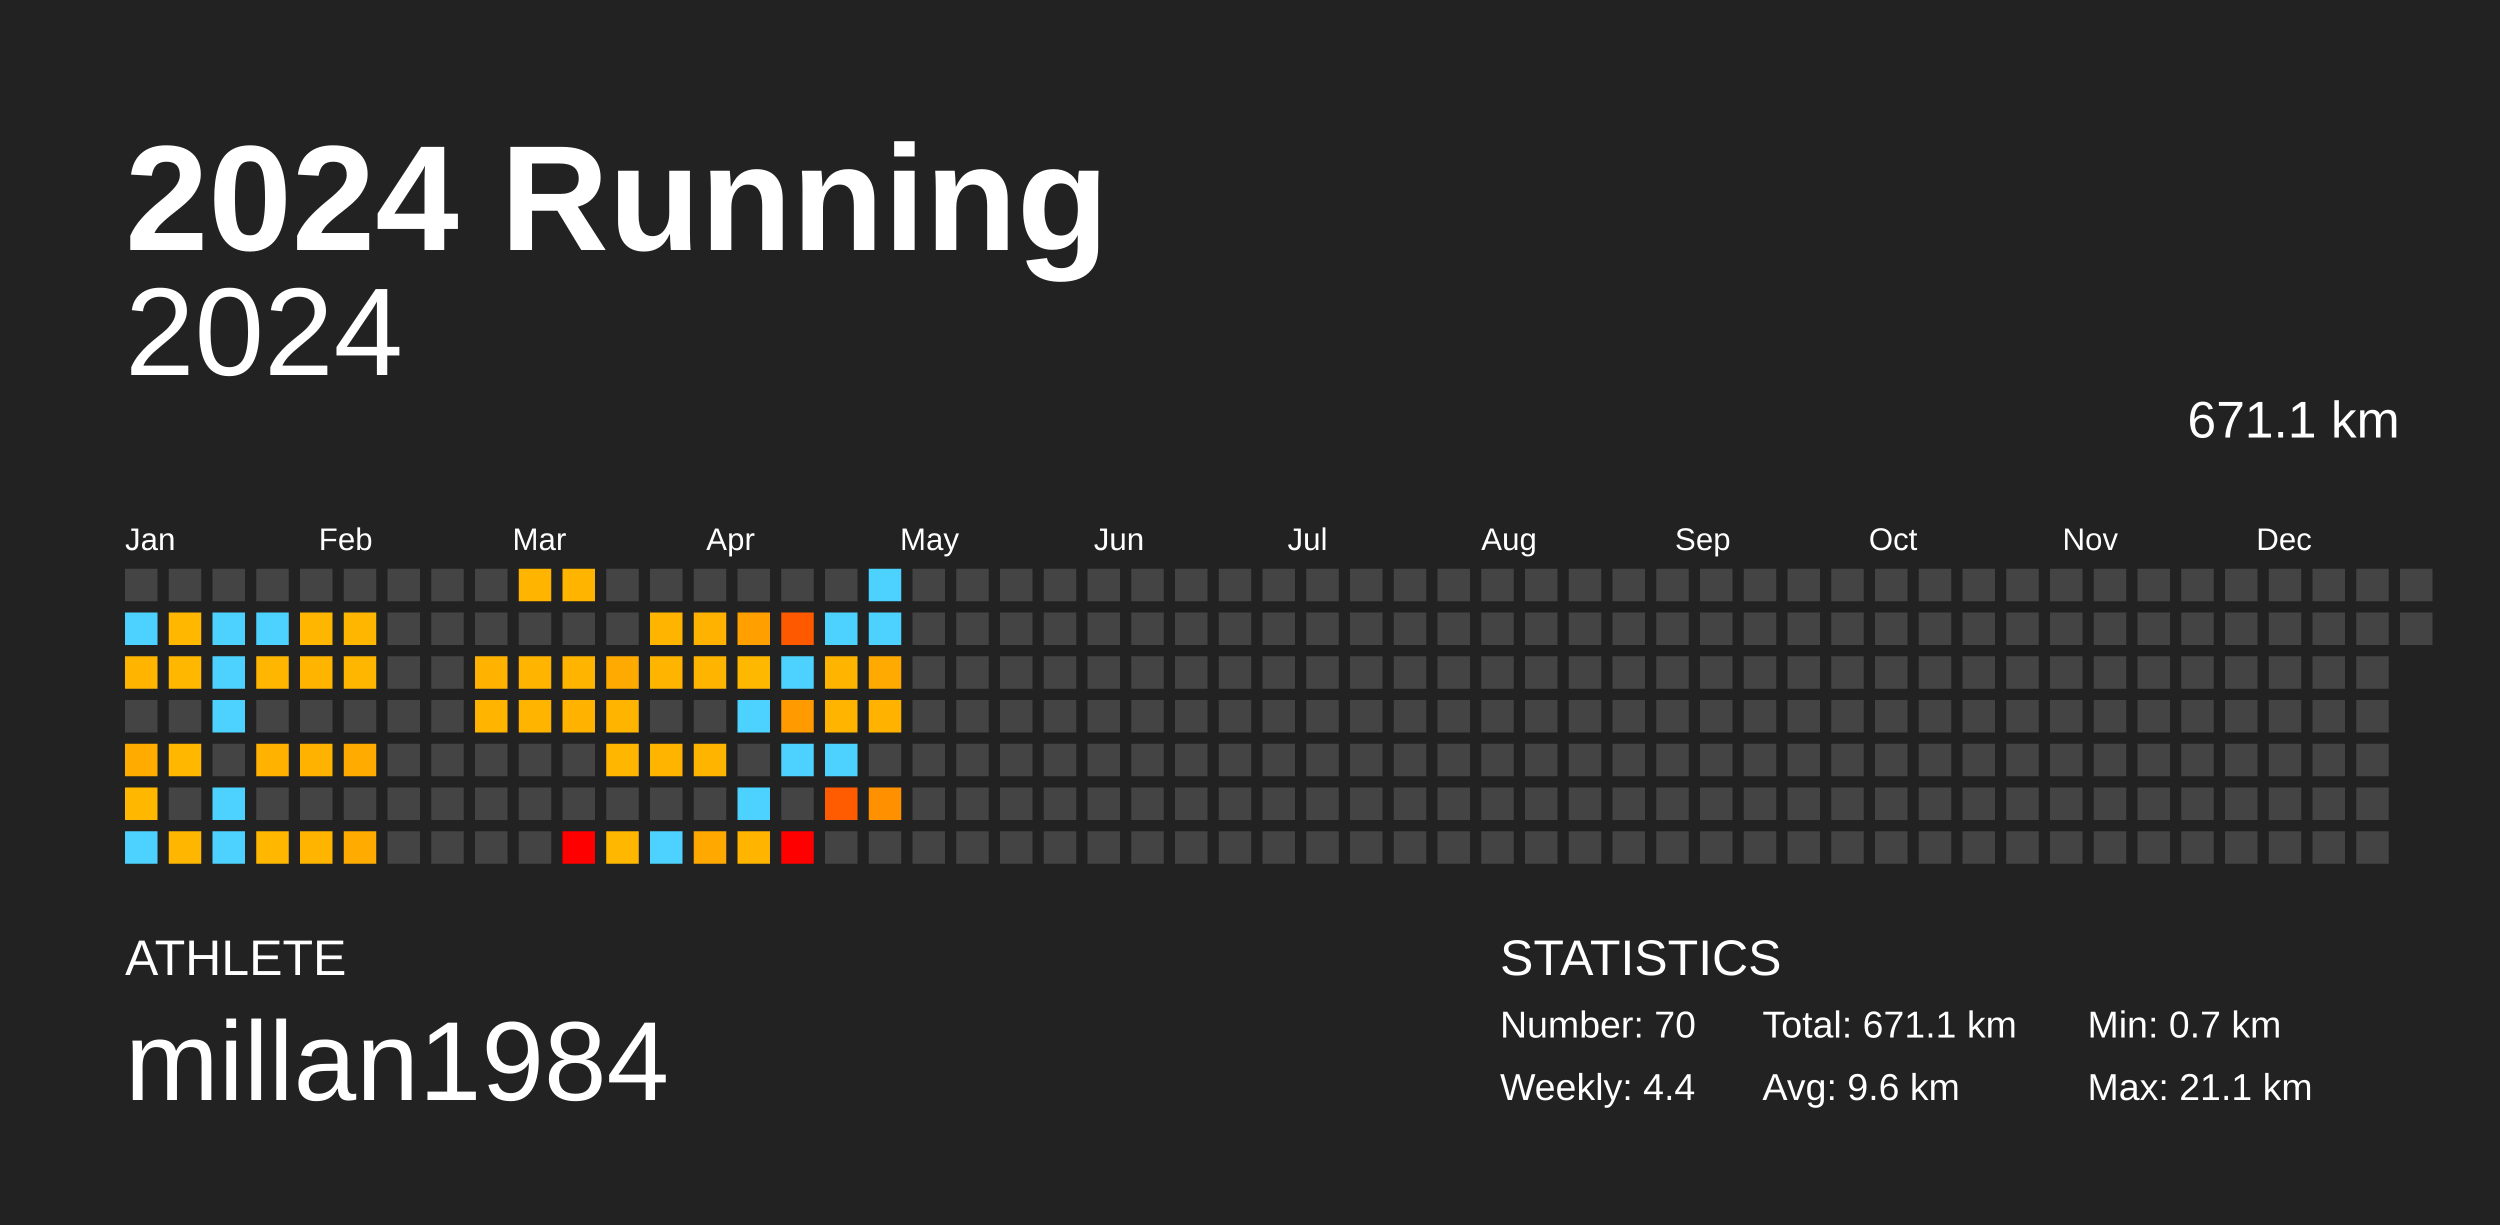
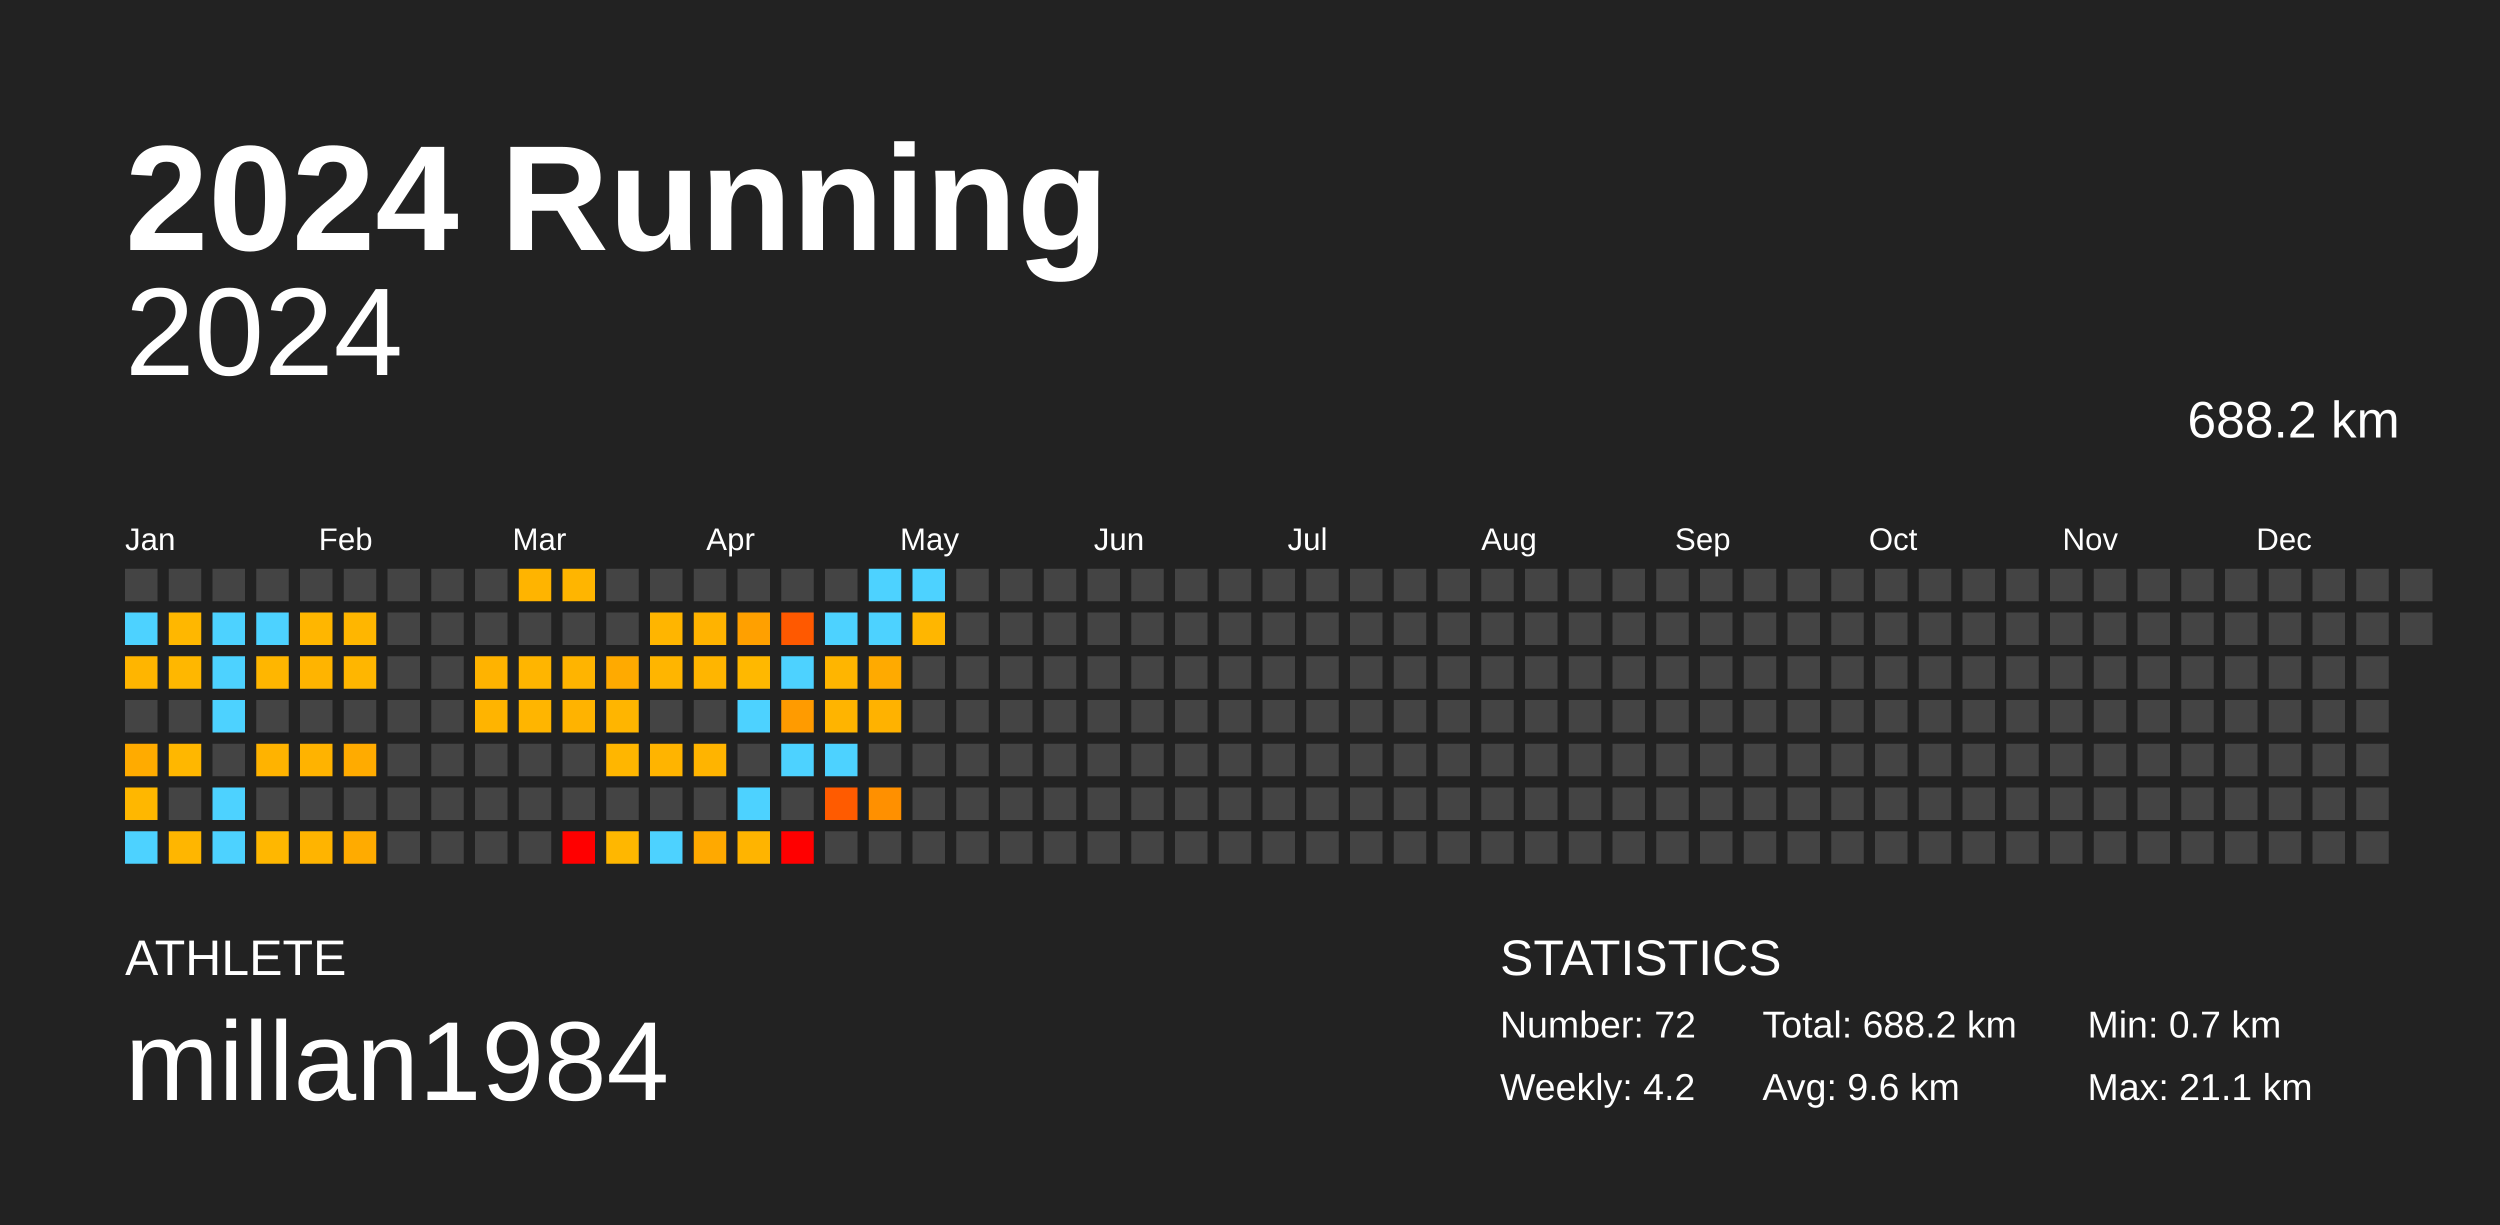
<svg xmlns="http://www.w3.org/2000/svg" baseProfile="full" height="98mm" version="1.1" viewBox="0,0,200,98" width="200mm">
  <defs />
  <rect fill="#222222" height="98" width="200" x="0" y="0" />
  <text fill="#FFFFFF" style="font-size:12px; font-family:Arial; font-weight:bold;" x="10" y="20">2024 Running</text>
  <text fill="#FFFFFF" style="font-size:4px; font-family:Arial" x="10" y="78">ATHLETE</text>
  <text fill="#FFFFFF" style="font-size:9px; font-family:Arial" x="10" y="88">millan1984</text>
  <text fill="#FFFFFF" style="font-size:4px; font-family:Arial" x="120" y="78">STATISTICS</text>
-   <text fill="#FFFFFF" style="font-size:3px; font-family:Arial" x="120" y="83">Number: 70</text>
-   <text fill="#FFFFFF" style="font-size:3px; font-family:Arial" x="120" y="88">Weekly: 4.4</text>
-   <text fill="#FFFFFF" style="font-size:3px; font-family:Arial" x="141" y="83">Total: 671.1 km</text>
+   <text fill="#FFFFFF" style="font-size:3px; font-family:Arial" x="120" y="83">Number: 72</text>
+   <text fill="#FFFFFF" style="font-size:3px; font-family:Arial" x="120" y="88">Weekly: 4.2</text>
+   <text fill="#FFFFFF" style="font-size:3px; font-family:Arial" x="141" y="83">Total: 688.2 km</text>
  <text fill="#FFFFFF" style="font-size:3px; font-family:Arial" x="141" y="88">Avg: 9.6 km</text>
  <text fill="#FFFFFF" style="font-size:3px; font-family:Arial" x="167" y="83">Min: 0.7 km</text>
  <text fill="#FFFFFF" style="font-size:3px; font-family:Arial" x="167" y="88">Max: 21.1 km</text>
  <text alignment-baseline="hanging" fill="#FFFFFF" style="font-size:10.0px; font-family:Arial;" x="10" y="30">2024</text>
-   <text alignment-baseline="hanging" fill="#FFFFFF" style="font-size:4.125px; font-family:Arial;" x="175" y="35">671.1 km</text>
+   <text alignment-baseline="hanging" fill="#FFFFFF" style="font-size:4.125px; font-family:Arial;" x="175" y="35">688.2 km</text>
  <text fill="#FFFFFF" style="font-size:2.5px; font-family:Arial" x="10.0" y="44">Jan</text>
  <text fill="#FFFFFF" style="font-size:2.5px; font-family:Arial" x="25.5" y="44">Feb</text>
  <text fill="#FFFFFF" style="font-size:2.5px; font-family:Arial" x="41.0" y="44">Mar</text>
  <text fill="#FFFFFF" style="font-size:2.5px; font-family:Arial" x="56.5" y="44">Apr</text>
  <text fill="#FFFFFF" style="font-size:2.5px; font-family:Arial" x="72.0" y="44">May</text>
  <text fill="#FFFFFF" style="font-size:2.5px; font-family:Arial" x="87.5" y="44">Jun</text>
  <text fill="#FFFFFF" style="font-size:2.5px; font-family:Arial" x="103.0" y="44">Jul</text>
  <text fill="#FFFFFF" style="font-size:2.5px; font-family:Arial" x="118.5" y="44">Aug</text>
  <text fill="#FFFFFF" style="font-size:2.5px; font-family:Arial" x="134.0" y="44">Sep</text>
  <text fill="#FFFFFF" style="font-size:2.5px; font-family:Arial" x="149.5" y="44">Oct</text>
  <text fill="#FFFFFF" style="font-size:2.5px; font-family:Arial" x="165.0" y="44">Nov</text>
  <text fill="#FFFFFF" style="font-size:2.5px; font-family:Arial" x="180.5" y="44">Dec</text>
  <rect fill="#444444" height="2.6" width="2.6" x="10.0" y="45.5" />
  <rect fill="#4dd2ff" height="2.6" width="2.6" x="10.0" y="49.0" />
  <rect fill="#ffb500" height="2.6" width="2.6" x="10.0" y="52.5" />
  <rect fill="#444444" height="2.6" width="2.6" x="10.0" y="56.0" />
  <rect fill="#ffab00" height="2.6" width="2.6" x="10.0" y="59.5" />
  <rect fill="#ffb700" height="2.6" width="2.6" x="10.0" y="63.0" />
  <rect fill="#4dd2ff" height="2.6" width="2.6" x="10.0" y="66.5" />
  <rect fill="#444444" height="2.6" width="2.6" x="13.5" y="45.5" />
  <rect fill="#ffb700" height="2.6" width="2.6" x="13.5" y="49.0" />
  <rect fill="#ffb700" height="2.6" width="2.6" x="13.5" y="52.5" />
  <rect fill="#444444" height="2.6" width="2.6" x="13.5" y="56.0" />
  <rect fill="#ffb700" height="2.6" width="2.6" x="13.5" y="59.5" />
  <rect fill="#444444" height="2.6" width="2.6" x="13.5" y="63.0" />
  <rect fill="#ffb600" height="2.6" width="2.6" x="13.5" y="66.5" />
  <rect fill="#444444" height="2.6" width="2.6" x="17.0" y="45.5" />
  <rect fill="#4dd2ff" height="2.6" width="2.6" x="17.0" y="49.0" />
  <rect fill="#4dd2ff" height="2.6" width="2.6" x="17.0" y="52.5" />
  <rect fill="#4dd2ff" height="2.6" width="2.6" x="17.0" y="56.0" />
  <rect fill="#444444" height="2.6" width="2.6" x="17.0" y="59.5" />
  <rect fill="#4dd2ff" height="2.6" width="2.6" x="17.0" y="63.0" />
  <rect fill="#4dd2ff" height="2.6" width="2.6" x="17.0" y="66.5" />
  <rect fill="#444444" height="2.6" width="2.6" x="20.5" y="45.5" />
  <rect fill="#4dd2ff" height="2.6" width="2.6" x="20.5" y="49.0" />
  <rect fill="#ffb600" height="2.6" width="2.6" x="20.5" y="52.5" />
  <rect fill="#444444" height="2.6" width="2.6" x="20.5" y="56.0" />
  <rect fill="#ffb300" height="2.6" width="2.6" x="20.5" y="59.5" />
  <rect fill="#444444" height="2.6" width="2.6" x="20.5" y="63.0" />
  <rect fill="#ffb700" height="2.6" width="2.6" x="20.5" y="66.5" />
  <rect fill="#444444" height="2.6" width="2.6" x="24.0" y="45.5" />
  <rect fill="#ffb600" height="2.6" width="2.6" x="24.0" y="49.0" />
  <rect fill="#ffb400" height="2.6" width="2.6" x="24.0" y="52.5" />
  <rect fill="#444444" height="2.6" width="2.6" x="24.0" y="56.0" />
  <rect fill="#ffb300" height="2.6" width="2.6" x="24.0" y="59.5" />
  <rect fill="#444444" height="2.6" width="2.6" x="24.0" y="63.0" />
  <rect fill="#ffb400" height="2.6" width="2.6" x="24.0" y="66.5" />
  <rect fill="#444444" height="2.6" width="2.6" x="27.5" y="45.5" />
  <rect fill="#ffb600" height="2.6" width="2.6" x="27.5" y="49.0" />
  <rect fill="#ffb600" height="2.6" width="2.6" x="27.5" y="52.5" />
  <rect fill="#444444" height="2.6" width="2.6" x="27.5" y="56.0" />
  <rect fill="#ffab00" height="2.6" width="2.6" x="27.5" y="59.5" />
  <rect fill="#444444" height="2.6" width="2.6" x="27.5" y="63.0" />
  <rect fill="#ffab00" height="2.6" width="2.6" x="27.5" y="66.5" />
  <rect fill="#444444" height="2.6" width="2.6" x="31.0" y="45.5" />
  <rect fill="#444444" height="2.6" width="2.6" x="31.0" y="49.0" />
  <rect fill="#444444" height="2.6" width="2.6" x="31.0" y="52.5" />
  <rect fill="#444444" height="2.6" width="2.6" x="31.0" y="56.0" />
  <rect fill="#444444" height="2.6" width="2.6" x="31.0" y="59.5" />
  <rect fill="#444444" height="2.6" width="2.6" x="31.0" y="63.0" />
  <rect fill="#444444" height="2.6" width="2.6" x="31.0" y="66.5" />
  <rect fill="#444444" height="2.6" width="2.6" x="34.5" y="45.5" />
  <rect fill="#444444" height="2.6" width="2.6" x="34.5" y="49.0" />
  <rect fill="#444444" height="2.6" width="2.6" x="34.5" y="52.5" />
  <rect fill="#444444" height="2.6" width="2.6" x="34.5" y="56.0" />
  <rect fill="#444444" height="2.6" width="2.6" x="34.5" y="59.5" />
  <rect fill="#444444" height="2.6" width="2.6" x="34.5" y="63.0" />
  <rect fill="#444444" height="2.6" width="2.6" x="34.5" y="66.5" />
  <rect fill="#444444" height="2.6" width="2.6" x="38.0" y="45.5" />
  <rect fill="#444444" height="2.6" width="2.6" x="38.0" y="49.0" />
  <rect fill="#ffb300" height="2.6" width="2.6" x="38.0" y="52.5" />
  <rect fill="#ffb400" height="2.6" width="2.6" x="38.0" y="56.0" />
  <rect fill="#444444" height="2.6" width="2.6" x="38.0" y="59.5" />
  <rect fill="#444444" height="2.6" width="2.6" x="38.0" y="63.0" />
  <rect fill="#444444" height="2.6" width="2.6" x="38.0" y="66.5" />
  <rect fill="#ffb400" height="2.6" width="2.6" x="41.5" y="45.5" />
  <rect fill="#444444" height="2.6" width="2.6" x="41.5" y="49.0" />
  <rect fill="#ffb500" height="2.6" width="2.6" x="41.5" y="52.5" />
  <rect fill="#ffb500" height="2.6" width="2.6" x="41.5" y="56.0" />
  <rect fill="#444444" height="2.6" width="2.6" x="41.5" y="59.5" />
  <rect fill="#444444" height="2.6" width="2.6" x="41.5" y="63.0" />
  <rect fill="#444444" height="2.6" width="2.6" x="41.5" y="66.5" />
  <rect fill="#ffb500" height="2.6" width="2.6" x="45.0" y="45.5" />
  <rect fill="#444444" height="2.6" width="2.6" x="45.0" y="49.0" />
  <rect fill="#ffb400" height="2.6" width="2.6" x="45.0" y="52.5" />
  <rect fill="#ffb300" height="2.6" width="2.6" x="45.0" y="56.0" />
  <rect fill="#444444" height="2.6" width="2.6" x="45.0" y="59.5" />
  <rect fill="#444444" height="2.6" width="2.6" x="45.0" y="63.0" />
  <rect fill="red" height="2.6" width="2.6" x="45.0" y="66.5" />
  <rect fill="#444444" height="2.6" width="2.6" x="48.5" y="45.5" />
  <rect fill="#444444" height="2.6" width="2.6" x="48.5" y="49.0" />
  <rect fill="#ffaa00" height="2.6" width="2.6" x="48.5" y="52.5" />
  <rect fill="#ffb500" height="2.6" width="2.6" x="48.5" y="56.0" />
  <rect fill="#ffb600" height="2.6" width="2.6" x="48.5" y="59.5" />
  <rect fill="#444444" height="2.6" width="2.6" x="48.5" y="63.0" />
  <rect fill="#ffb700" height="2.6" width="2.6" x="48.5" y="66.5" />
  <rect fill="#444444" height="2.6" width="2.6" x="52.0" y="45.5" />
  <rect fill="#ffb500" height="2.6" width="2.6" x="52.0" y="49.0" />
  <rect fill="#ffb500" height="2.6" width="2.6" x="52.0" y="52.5" />
  <rect fill="#444444" height="2.6" width="2.6" x="52.0" y="56.0" />
  <rect fill="#ffb400" height="2.6" width="2.6" x="52.0" y="59.5" />
  <rect fill="#444444" height="2.6" width="2.6" x="52.0" y="63.0" />
  <rect fill="#4dd2ff" height="2.6" width="2.6" x="52.0" y="66.5" />
  <rect fill="#444444" height="2.6" width="2.6" x="55.5" y="45.5" />
  <rect fill="#ffb300" height="2.6" width="2.6" x="55.5" y="49.0" />
  <rect fill="#ffb500" height="2.6" width="2.6" x="55.5" y="52.5" />
  <rect fill="#444444" height="2.6" width="2.6" x="55.5" y="56.0" />
  <rect fill="#ffb400" height="2.6" width="2.6" x="55.5" y="59.5" />
  <rect fill="#444444" height="2.6" width="2.6" x="55.5" y="63.0" />
  <rect fill="#ffa900" height="2.6" width="2.6" x="55.5" y="66.5" />
  <rect fill="#444444" height="2.6" width="2.6" x="59.0" y="45.5" />
  <rect fill="#ffa000" height="2.6" width="2.6" x="59.0" y="49.0" />
  <rect fill="#ffb800" height="2.6" width="2.6" x="59.0" y="52.5" />
  <rect fill="#4dd2ff" height="2.6" width="2.6" x="59.0" y="56.0" />
  <rect fill="#444444" height="2.6" width="2.6" x="59.0" y="59.5" />
  <rect fill="#4dd2ff" height="2.6" width="2.6" x="59.0" y="63.0" />
  <rect fill="#ffb400" height="2.6" width="2.6" x="59.0" y="66.5" />
  <rect fill="#444444" height="2.6" width="2.6" x="62.5" y="45.5" />
  <rect fill="#ff5900" height="2.6" width="2.6" x="62.5" y="49.0" />
  <rect fill="#4dd2ff" height="2.6" width="2.6" x="62.5" y="52.5" />
  <rect fill="#ff9b00" height="2.6" width="2.6" x="62.5" y="56.0" />
  <rect fill="#4dd2ff" height="2.6" width="2.6" x="62.5" y="59.5" />
  <rect fill="#444444" height="2.6" width="2.6" x="62.5" y="63.0" />
  <rect fill="red" height="2.6" width="2.6" x="62.5" y="66.5" />
  <rect fill="#444444" height="2.6" width="2.6" x="66.0" y="45.5" />
  <rect fill="#4dd2ff" height="2.6" width="2.6" x="66.0" y="49.0" />
  <rect fill="#ffb500" height="2.6" width="2.6" x="66.0" y="52.5" />
  <rect fill="#ffb400" height="2.6" width="2.6" x="66.0" y="56.0" />
  <rect fill="#4dd2ff" height="2.6" width="2.6" x="66.0" y="59.5" />
  <rect fill="#ff5b00" height="2.6" width="2.6" x="66.0" y="63.0" />
  <rect fill="#444444" height="2.6" width="2.6" x="66.0" y="66.5" />
  <rect fill="#4dd2ff" height="2.6" width="2.6" x="69.5" y="45.5" />
  <rect fill="#4dd2ff" height="2.6" width="2.6" x="69.5" y="49.0" />
  <rect fill="#ffaa00" height="2.6" width="2.6" x="69.5" y="52.5" />
  <rect fill="#ffb200" height="2.6" width="2.6" x="69.5" y="56.0" />
  <rect fill="#444444" height="2.6" width="2.6" x="69.5" y="59.5" />
  <rect fill="#ff9000" height="2.6" width="2.6" x="69.5" y="63.0" />
  <rect fill="#444444" height="2.6" width="2.6" x="69.5" y="66.5" />
-   <rect fill="#444444" height="2.6" width="2.6" x="73.0" y="45.5" />
-   <rect fill="#444444" height="2.6" width="2.6" x="73.0" y="49.0" />
+   <rect fill="#4dd2ff" height="2.6" width="2.6" x="73.0" y="45.5" />
+   <rect fill="#ffb600" height="2.6" width="2.6" x="73.0" y="49.0" />
  <rect fill="#444444" height="2.6" width="2.6" x="73.0" y="52.5" />
  <rect fill="#444444" height="2.6" width="2.6" x="73.0" y="56.0" />
  <rect fill="#444444" height="2.6" width="2.6" x="73.0" y="59.5" />
  <rect fill="#444444" height="2.6" width="2.6" x="73.0" y="63.0" />
  <rect fill="#444444" height="2.6" width="2.6" x="73.0" y="66.5" />
  <rect fill="#444444" height="2.6" width="2.6" x="76.5" y="45.5" />
  <rect fill="#444444" height="2.6" width="2.6" x="76.5" y="49.0" />
  <rect fill="#444444" height="2.6" width="2.6" x="76.5" y="52.5" />
  <rect fill="#444444" height="2.6" width="2.6" x="76.5" y="56.0" />
  <rect fill="#444444" height="2.6" width="2.6" x="76.5" y="59.5" />
  <rect fill="#444444" height="2.6" width="2.6" x="76.5" y="63.0" />
  <rect fill="#444444" height="2.6" width="2.6" x="76.5" y="66.5" />
  <rect fill="#444444" height="2.6" width="2.6" x="80.0" y="45.5" />
  <rect fill="#444444" height="2.6" width="2.6" x="80.0" y="49.0" />
  <rect fill="#444444" height="2.6" width="2.6" x="80.0" y="52.5" />
  <rect fill="#444444" height="2.6" width="2.6" x="80.0" y="56.0" />
  <rect fill="#444444" height="2.6" width="2.6" x="80.0" y="59.5" />
  <rect fill="#444444" height="2.6" width="2.6" x="80.0" y="63.0" />
  <rect fill="#444444" height="2.6" width="2.6" x="80.0" y="66.5" />
  <rect fill="#444444" height="2.6" width="2.6" x="83.5" y="45.5" />
  <rect fill="#444444" height="2.6" width="2.6" x="83.5" y="49.0" />
  <rect fill="#444444" height="2.6" width="2.6" x="83.5" y="52.5" />
  <rect fill="#444444" height="2.6" width="2.6" x="83.5" y="56.0" />
  <rect fill="#444444" height="2.6" width="2.6" x="83.5" y="59.5" />
  <rect fill="#444444" height="2.6" width="2.6" x="83.5" y="63.0" />
  <rect fill="#444444" height="2.6" width="2.6" x="83.5" y="66.5" />
  <rect fill="#444444" height="2.6" width="2.6" x="87.0" y="45.5" />
  <rect fill="#444444" height="2.6" width="2.6" x="87.0" y="49.0" />
  <rect fill="#444444" height="2.6" width="2.6" x="87.0" y="52.5" />
  <rect fill="#444444" height="2.6" width="2.6" x="87.0" y="56.0" />
  <rect fill="#444444" height="2.6" width="2.6" x="87.0" y="59.5" />
  <rect fill="#444444" height="2.6" width="2.6" x="87.0" y="63.0" />
  <rect fill="#444444" height="2.6" width="2.6" x="87.0" y="66.5" />
  <rect fill="#444444" height="2.6" width="2.6" x="90.5" y="45.5" />
  <rect fill="#444444" height="2.6" width="2.6" x="90.5" y="49.0" />
  <rect fill="#444444" height="2.6" width="2.6" x="90.5" y="52.5" />
  <rect fill="#444444" height="2.6" width="2.6" x="90.5" y="56.0" />
  <rect fill="#444444" height="2.6" width="2.6" x="90.5" y="59.5" />
  <rect fill="#444444" height="2.6" width="2.6" x="90.5" y="63.0" />
  <rect fill="#444444" height="2.6" width="2.6" x="90.5" y="66.5" />
  <rect fill="#444444" height="2.6" width="2.6" x="94.0" y="45.5" />
  <rect fill="#444444" height="2.6" width="2.6" x="94.0" y="49.0" />
  <rect fill="#444444" height="2.6" width="2.6" x="94.0" y="52.5" />
  <rect fill="#444444" height="2.6" width="2.6" x="94.0" y="56.0" />
  <rect fill="#444444" height="2.6" width="2.6" x="94.0" y="59.5" />
  <rect fill="#444444" height="2.6" width="2.6" x="94.0" y="63.0" />
  <rect fill="#444444" height="2.6" width="2.6" x="94.0" y="66.5" />
  <rect fill="#444444" height="2.6" width="2.6" x="97.5" y="45.5" />
  <rect fill="#444444" height="2.6" width="2.6" x="97.5" y="49.0" />
  <rect fill="#444444" height="2.6" width="2.6" x="97.5" y="52.5" />
  <rect fill="#444444" height="2.6" width="2.6" x="97.5" y="56.0" />
  <rect fill="#444444" height="2.6" width="2.6" x="97.5" y="59.5" />
  <rect fill="#444444" height="2.6" width="2.6" x="97.5" y="63.0" />
  <rect fill="#444444" height="2.6" width="2.6" x="97.5" y="66.5" />
  <rect fill="#444444" height="2.6" width="2.6" x="101.0" y="45.5" />
  <rect fill="#444444" height="2.6" width="2.6" x="101.0" y="49.0" />
  <rect fill="#444444" height="2.6" width="2.6" x="101.0" y="52.5" />
  <rect fill="#444444" height="2.6" width="2.6" x="101.0" y="56.0" />
  <rect fill="#444444" height="2.6" width="2.6" x="101.0" y="59.5" />
  <rect fill="#444444" height="2.6" width="2.6" x="101.0" y="63.0" />
  <rect fill="#444444" height="2.6" width="2.6" x="101.0" y="66.5" />
  <rect fill="#444444" height="2.6" width="2.6" x="104.5" y="45.5" />
  <rect fill="#444444" height="2.6" width="2.6" x="104.5" y="49.0" />
  <rect fill="#444444" height="2.6" width="2.6" x="104.5" y="52.5" />
  <rect fill="#444444" height="2.6" width="2.6" x="104.5" y="56.0" />
  <rect fill="#444444" height="2.6" width="2.6" x="104.5" y="59.5" />
  <rect fill="#444444" height="2.6" width="2.6" x="104.5" y="63.0" />
  <rect fill="#444444" height="2.6" width="2.6" x="104.5" y="66.5" />
  <rect fill="#444444" height="2.6" width="2.6" x="108.0" y="45.5" />
  <rect fill="#444444" height="2.6" width="2.6" x="108.0" y="49.0" />
  <rect fill="#444444" height="2.6" width="2.6" x="108.0" y="52.5" />
  <rect fill="#444444" height="2.6" width="2.6" x="108.0" y="56.0" />
  <rect fill="#444444" height="2.6" width="2.6" x="108.0" y="59.5" />
  <rect fill="#444444" height="2.6" width="2.6" x="108.0" y="63.0" />
  <rect fill="#444444" height="2.6" width="2.6" x="108.0" y="66.5" />
  <rect fill="#444444" height="2.6" width="2.6" x="111.5" y="45.5" />
  <rect fill="#444444" height="2.6" width="2.6" x="111.5" y="49.0" />
  <rect fill="#444444" height="2.6" width="2.6" x="111.5" y="52.5" />
  <rect fill="#444444" height="2.6" width="2.6" x="111.5" y="56.0" />
  <rect fill="#444444" height="2.6" width="2.6" x="111.5" y="59.5" />
  <rect fill="#444444" height="2.6" width="2.6" x="111.5" y="63.0" />
  <rect fill="#444444" height="2.6" width="2.6" x="111.5" y="66.5" />
  <rect fill="#444444" height="2.6" width="2.6" x="115.0" y="45.5" />
  <rect fill="#444444" height="2.6" width="2.6" x="115.0" y="49.0" />
  <rect fill="#444444" height="2.6" width="2.6" x="115.0" y="52.5" />
  <rect fill="#444444" height="2.6" width="2.6" x="115.0" y="56.0" />
  <rect fill="#444444" height="2.6" width="2.6" x="115.0" y="59.5" />
  <rect fill="#444444" height="2.6" width="2.6" x="115.0" y="63.0" />
  <rect fill="#444444" height="2.6" width="2.6" x="115.0" y="66.5" />
  <rect fill="#444444" height="2.6" width="2.6" x="118.5" y="45.5" />
  <rect fill="#444444" height="2.6" width="2.6" x="118.5" y="49.0" />
  <rect fill="#444444" height="2.6" width="2.6" x="118.5" y="52.5" />
  <rect fill="#444444" height="2.6" width="2.6" x="118.5" y="56.0" />
  <rect fill="#444444" height="2.6" width="2.6" x="118.5" y="59.5" />
  <rect fill="#444444" height="2.6" width="2.6" x="118.5" y="63.0" />
  <rect fill="#444444" height="2.6" width="2.6" x="118.5" y="66.5" />
  <rect fill="#444444" height="2.6" width="2.6" x="122.0" y="45.5" />
  <rect fill="#444444" height="2.6" width="2.6" x="122.0" y="49.0" />
  <rect fill="#444444" height="2.6" width="2.6" x="122.0" y="52.5" />
  <rect fill="#444444" height="2.6" width="2.6" x="122.0" y="56.0" />
  <rect fill="#444444" height="2.6" width="2.6" x="122.0" y="59.5" />
  <rect fill="#444444" height="2.6" width="2.6" x="122.0" y="63.0" />
  <rect fill="#444444" height="2.6" width="2.6" x="122.0" y="66.5" />
  <rect fill="#444444" height="2.6" width="2.6" x="125.5" y="45.5" />
  <rect fill="#444444" height="2.6" width="2.6" x="125.5" y="49.0" />
  <rect fill="#444444" height="2.6" width="2.6" x="125.5" y="52.5" />
  <rect fill="#444444" height="2.6" width="2.6" x="125.5" y="56.0" />
  <rect fill="#444444" height="2.6" width="2.6" x="125.5" y="59.5" />
  <rect fill="#444444" height="2.6" width="2.6" x="125.5" y="63.0" />
  <rect fill="#444444" height="2.6" width="2.6" x="125.5" y="66.5" />
  <rect fill="#444444" height="2.6" width="2.6" x="129.0" y="45.5" />
  <rect fill="#444444" height="2.6" width="2.6" x="129.0" y="49.0" />
  <rect fill="#444444" height="2.6" width="2.6" x="129.0" y="52.5" />
  <rect fill="#444444" height="2.6" width="2.6" x="129.0" y="56.0" />
  <rect fill="#444444" height="2.6" width="2.6" x="129.0" y="59.5" />
  <rect fill="#444444" height="2.6" width="2.6" x="129.0" y="63.0" />
  <rect fill="#444444" height="2.6" width="2.6" x="129.0" y="66.5" />
  <rect fill="#444444" height="2.6" width="2.6" x="132.5" y="45.5" />
  <rect fill="#444444" height="2.6" width="2.6" x="132.5" y="49.0" />
  <rect fill="#444444" height="2.6" width="2.6" x="132.5" y="52.5" />
  <rect fill="#444444" height="2.6" width="2.6" x="132.5" y="56.0" />
  <rect fill="#444444" height="2.6" width="2.6" x="132.5" y="59.5" />
  <rect fill="#444444" height="2.6" width="2.6" x="132.5" y="63.0" />
  <rect fill="#444444" height="2.6" width="2.6" x="132.5" y="66.5" />
  <rect fill="#444444" height="2.6" width="2.6" x="136.0" y="45.5" />
  <rect fill="#444444" height="2.6" width="2.6" x="136.0" y="49.0" />
  <rect fill="#444444" height="2.6" width="2.6" x="136.0" y="52.5" />
  <rect fill="#444444" height="2.6" width="2.6" x="136.0" y="56.0" />
  <rect fill="#444444" height="2.6" width="2.6" x="136.0" y="59.5" />
  <rect fill="#444444" height="2.6" width="2.6" x="136.0" y="63.0" />
  <rect fill="#444444" height="2.6" width="2.6" x="136.0" y="66.5" />
  <rect fill="#444444" height="2.6" width="2.6" x="139.5" y="45.5" />
  <rect fill="#444444" height="2.6" width="2.6" x="139.5" y="49.0" />
  <rect fill="#444444" height="2.6" width="2.6" x="139.5" y="52.5" />
  <rect fill="#444444" height="2.6" width="2.6" x="139.5" y="56.0" />
  <rect fill="#444444" height="2.6" width="2.6" x="139.5" y="59.5" />
  <rect fill="#444444" height="2.6" width="2.6" x="139.5" y="63.0" />
  <rect fill="#444444" height="2.6" width="2.6" x="139.5" y="66.5" />
  <rect fill="#444444" height="2.6" width="2.6" x="143.0" y="45.5" />
  <rect fill="#444444" height="2.6" width="2.6" x="143.0" y="49.0" />
  <rect fill="#444444" height="2.6" width="2.6" x="143.0" y="52.5" />
  <rect fill="#444444" height="2.6" width="2.6" x="143.0" y="56.0" />
  <rect fill="#444444" height="2.6" width="2.6" x="143.0" y="59.5" />
  <rect fill="#444444" height="2.6" width="2.6" x="143.0" y="63.0" />
  <rect fill="#444444" height="2.6" width="2.6" x="143.0" y="66.5" />
  <rect fill="#444444" height="2.6" width="2.6" x="146.5" y="45.5" />
  <rect fill="#444444" height="2.6" width="2.6" x="146.5" y="49.0" />
  <rect fill="#444444" height="2.6" width="2.6" x="146.5" y="52.5" />
  <rect fill="#444444" height="2.6" width="2.6" x="146.5" y="56.0" />
  <rect fill="#444444" height="2.6" width="2.6" x="146.5" y="59.5" />
  <rect fill="#444444" height="2.6" width="2.6" x="146.5" y="63.0" />
  <rect fill="#444444" height="2.6" width="2.6" x="146.5" y="66.5" />
  <rect fill="#444444" height="2.6" width="2.6" x="150.0" y="45.5" />
  <rect fill="#444444" height="2.6" width="2.6" x="150.0" y="49.0" />
  <rect fill="#444444" height="2.6" width="2.6" x="150.0" y="52.5" />
  <rect fill="#444444" height="2.6" width="2.6" x="150.0" y="56.0" />
  <rect fill="#444444" height="2.6" width="2.6" x="150.0" y="59.5" />
  <rect fill="#444444" height="2.6" width="2.6" x="150.0" y="63.0" />
  <rect fill="#444444" height="2.6" width="2.6" x="150.0" y="66.5" />
  <rect fill="#444444" height="2.6" width="2.6" x="153.5" y="45.5" />
  <rect fill="#444444" height="2.6" width="2.6" x="153.5" y="49.0" />
  <rect fill="#444444" height="2.6" width="2.6" x="153.5" y="52.5" />
  <rect fill="#444444" height="2.6" width="2.6" x="153.5" y="56.0" />
  <rect fill="#444444" height="2.6" width="2.6" x="153.5" y="59.5" />
  <rect fill="#444444" height="2.6" width="2.6" x="153.5" y="63.0" />
  <rect fill="#444444" height="2.6" width="2.6" x="153.5" y="66.5" />
  <rect fill="#444444" height="2.6" width="2.6" x="157.0" y="45.5" />
  <rect fill="#444444" height="2.6" width="2.6" x="157.0" y="49.0" />
  <rect fill="#444444" height="2.6" width="2.6" x="157.0" y="52.5" />
  <rect fill="#444444" height="2.6" width="2.6" x="157.0" y="56.0" />
  <rect fill="#444444" height="2.6" width="2.6" x="157.0" y="59.5" />
  <rect fill="#444444" height="2.6" width="2.6" x="157.0" y="63.0" />
  <rect fill="#444444" height="2.6" width="2.6" x="157.0" y="66.5" />
  <rect fill="#444444" height="2.6" width="2.6" x="160.5" y="45.5" />
  <rect fill="#444444" height="2.6" width="2.6" x="160.5" y="49.0" />
  <rect fill="#444444" height="2.6" width="2.6" x="160.5" y="52.5" />
  <rect fill="#444444" height="2.6" width="2.6" x="160.5" y="56.0" />
  <rect fill="#444444" height="2.6" width="2.6" x="160.5" y="59.5" />
  <rect fill="#444444" height="2.6" width="2.6" x="160.5" y="63.0" />
  <rect fill="#444444" height="2.6" width="2.6" x="160.5" y="66.5" />
  <rect fill="#444444" height="2.6" width="2.6" x="164.0" y="45.5" />
  <rect fill="#444444" height="2.6" width="2.6" x="164.0" y="49.0" />
  <rect fill="#444444" height="2.6" width="2.6" x="164.0" y="52.5" />
  <rect fill="#444444" height="2.6" width="2.6" x="164.0" y="56.0" />
  <rect fill="#444444" height="2.6" width="2.6" x="164.0" y="59.5" />
  <rect fill="#444444" height="2.6" width="2.6" x="164.0" y="63.0" />
  <rect fill="#444444" height="2.6" width="2.6" x="164.0" y="66.5" />
  <rect fill="#444444" height="2.6" width="2.6" x="167.5" y="45.5" />
  <rect fill="#444444" height="2.6" width="2.6" x="167.5" y="49.0" />
  <rect fill="#444444" height="2.6" width="2.6" x="167.5" y="52.5" />
  <rect fill="#444444" height="2.6" width="2.6" x="167.5" y="56.0" />
  <rect fill="#444444" height="2.6" width="2.6" x="167.5" y="59.5" />
  <rect fill="#444444" height="2.6" width="2.6" x="167.5" y="63.0" />
  <rect fill="#444444" height="2.6" width="2.6" x="167.5" y="66.5" />
  <rect fill="#444444" height="2.6" width="2.6" x="171.0" y="45.5" />
  <rect fill="#444444" height="2.6" width="2.6" x="171.0" y="49.0" />
  <rect fill="#444444" height="2.6" width="2.6" x="171.0" y="52.5" />
  <rect fill="#444444" height="2.6" width="2.6" x="171.0" y="56.0" />
  <rect fill="#444444" height="2.6" width="2.6" x="171.0" y="59.5" />
  <rect fill="#444444" height="2.6" width="2.6" x="171.0" y="63.0" />
  <rect fill="#444444" height="2.6" width="2.6" x="171.0" y="66.5" />
  <rect fill="#444444" height="2.6" width="2.6" x="174.5" y="45.5" />
  <rect fill="#444444" height="2.6" width="2.6" x="174.5" y="49.0" />
  <rect fill="#444444" height="2.6" width="2.6" x="174.5" y="52.5" />
  <rect fill="#444444" height="2.6" width="2.6" x="174.5" y="56.0" />
  <rect fill="#444444" height="2.6" width="2.6" x="174.5" y="59.5" />
  <rect fill="#444444" height="2.6" width="2.6" x="174.5" y="63.0" />
  <rect fill="#444444" height="2.6" width="2.6" x="174.5" y="66.5" />
  <rect fill="#444444" height="2.6" width="2.6" x="178.0" y="45.5" />
  <rect fill="#444444" height="2.6" width="2.6" x="178.0" y="49.0" />
  <rect fill="#444444" height="2.6" width="2.6" x="178.0" y="52.5" />
  <rect fill="#444444" height="2.6" width="2.6" x="178.0" y="56.0" />
  <rect fill="#444444" height="2.6" width="2.6" x="178.0" y="59.5" />
  <rect fill="#444444" height="2.6" width="2.6" x="178.0" y="63.0" />
  <rect fill="#444444" height="2.6" width="2.6" x="178.0" y="66.5" />
  <rect fill="#444444" height="2.6" width="2.6" x="181.5" y="45.5" />
  <rect fill="#444444" height="2.6" width="2.6" x="181.5" y="49.0" />
  <rect fill="#444444" height="2.6" width="2.6" x="181.5" y="52.5" />
  <rect fill="#444444" height="2.6" width="2.6" x="181.5" y="56.0" />
  <rect fill="#444444" height="2.6" width="2.6" x="181.5" y="59.5" />
  <rect fill="#444444" height="2.6" width="2.6" x="181.5" y="63.0" />
  <rect fill="#444444" height="2.6" width="2.6" x="181.5" y="66.5" />
  <rect fill="#444444" height="2.6" width="2.6" x="185.0" y="45.5" />
  <rect fill="#444444" height="2.6" width="2.6" x="185.0" y="49.0" />
  <rect fill="#444444" height="2.6" width="2.6" x="185.0" y="52.5" />
  <rect fill="#444444" height="2.6" width="2.6" x="185.0" y="56.0" />
  <rect fill="#444444" height="2.6" width="2.6" x="185.0" y="59.5" />
  <rect fill="#444444" height="2.6" width="2.6" x="185.0" y="63.0" />
  <rect fill="#444444" height="2.6" width="2.6" x="185.0" y="66.5" />
  <rect fill="#444444" height="2.6" width="2.6" x="188.5" y="45.5" />
  <rect fill="#444444" height="2.6" width="2.6" x="188.5" y="49.0" />
  <rect fill="#444444" height="2.6" width="2.6" x="188.5" y="52.5" />
  <rect fill="#444444" height="2.6" width="2.6" x="188.5" y="56.0" />
  <rect fill="#444444" height="2.6" width="2.6" x="188.5" y="59.5" />
  <rect fill="#444444" height="2.6" width="2.6" x="188.5" y="63.0" />
  <rect fill="#444444" height="2.6" width="2.6" x="188.5" y="66.5" />
  <rect fill="#444444" height="2.6" width="2.6" x="192.0" y="45.5" />
  <rect fill="#444444" height="2.6" width="2.6" x="192.0" y="49.0" />
</svg>
